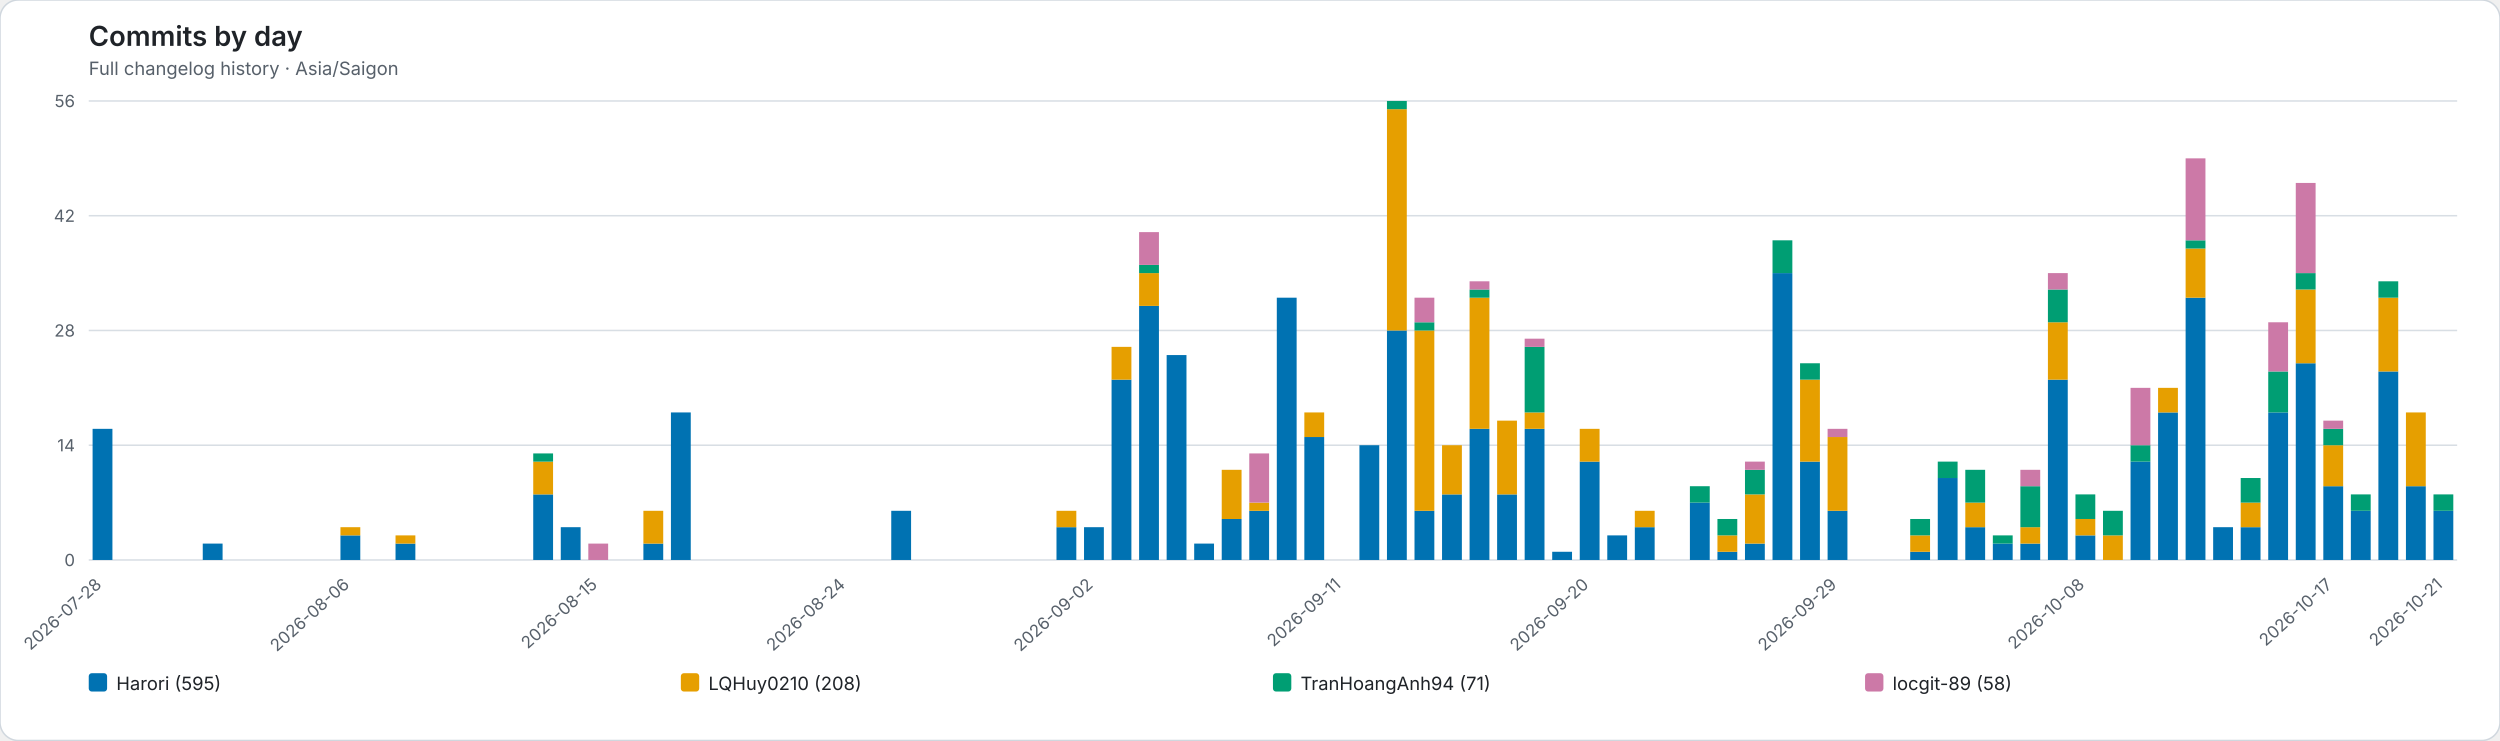
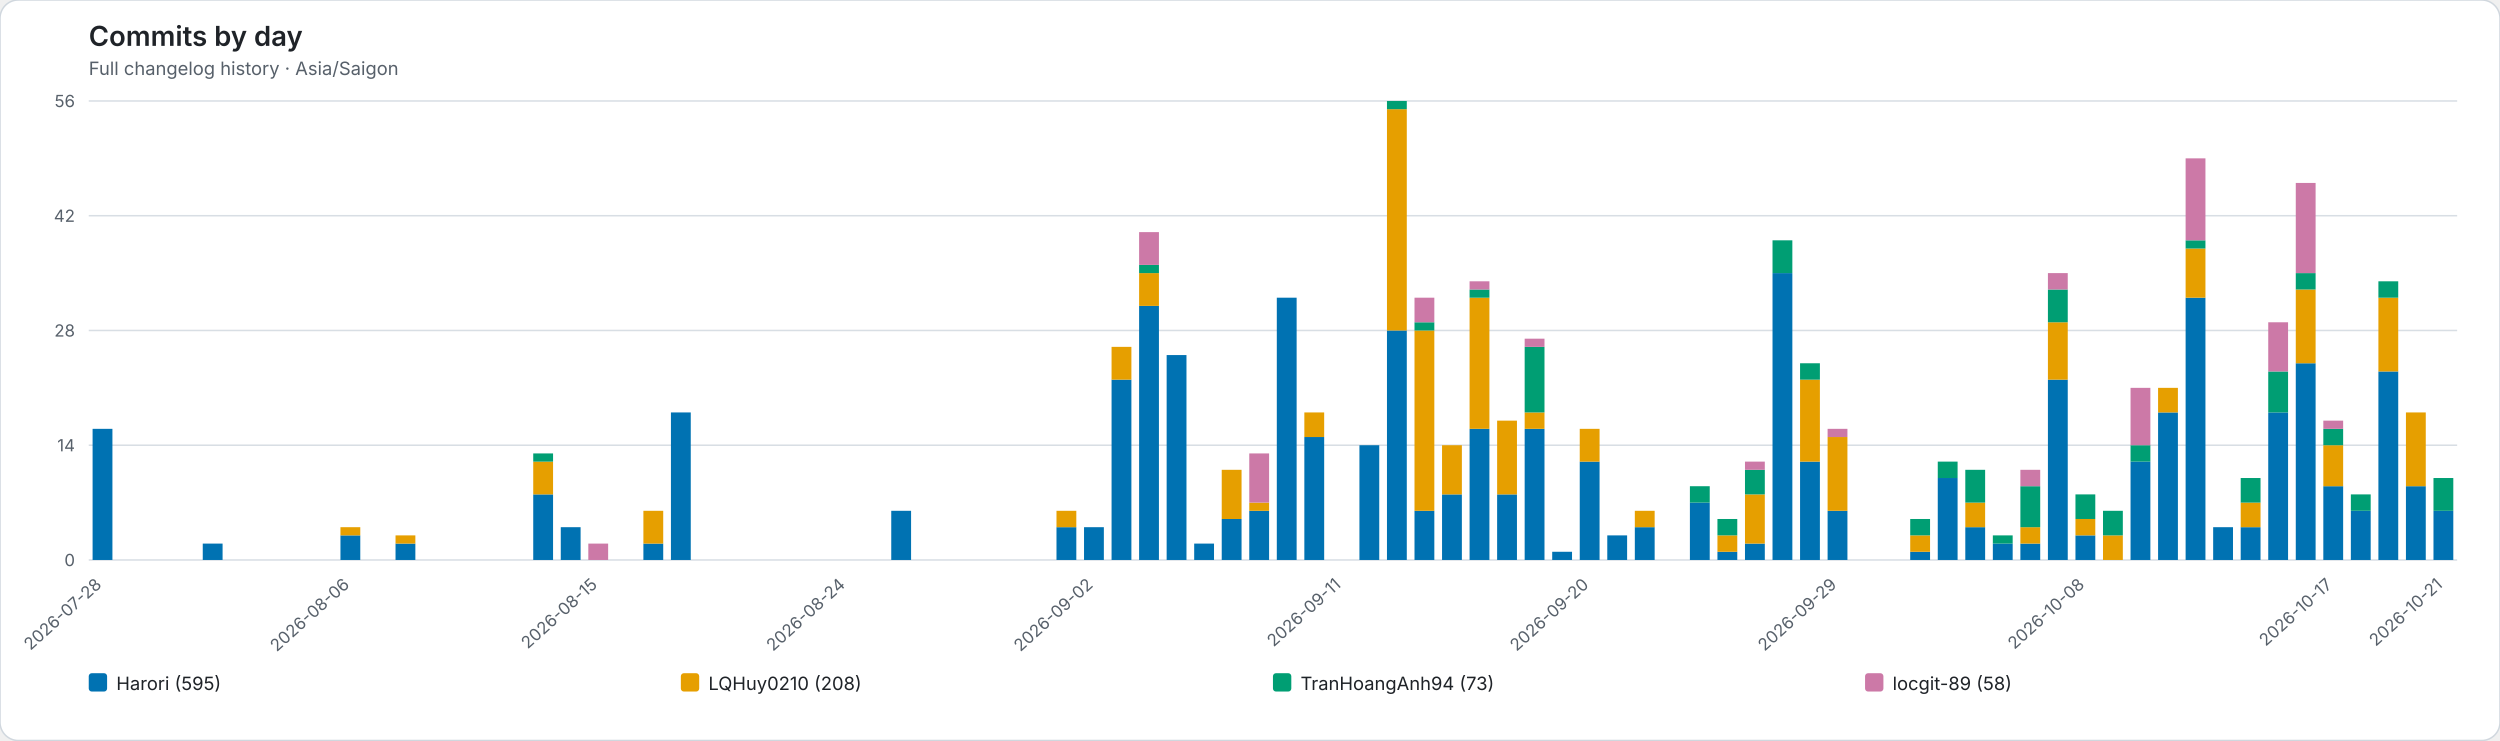
<svg xmlns="http://www.w3.org/2000/svg" role="img" viewBox="0 0 1634 484">
  <rect width="1634" height="484" rx="12" fill="#ffffff" stroke="#d0d7de" />
  <style>text{font-family:system-ui,-apple-system,BlinkMacSystemFont,"Segoe UI",sans-serif}.axis{fill:#57606a;font-size:11px}.heading{fill:#1f2328;font-size:18px;font-weight:600}.subheading{fill:#57606a;font-size:12px}.grid{stroke:#d8dee4;stroke-width:1}.legend{fill:#1f2328;font-size:12px}</style>
  <text class="heading" x="58" y="30">Commits by day</text>
  <text class="subheading" x="58" y="49">Full changelog history · Asia/Saigon</text>
  <line class="grid" x1="58" y1="366.00" x2="1606" y2="366.00" />
  <text class="axis" x="49" y="370.00" text-anchor="end">0</text>
  <line class="grid" x1="58" y1="291.00" x2="1606" y2="291.00" />
  <text class="axis" x="49" y="295.00" text-anchor="end">14</text>
  <line class="grid" x1="58" y1="216.00" x2="1606" y2="216.00" />
  <text class="axis" x="49" y="220.00" text-anchor="end">28</text>
  <line class="grid" x1="58" y1="141.00" x2="1606" y2="141.00" />
  <text class="axis" x="49" y="145.00" text-anchor="end">42</text>
  <line class="grid" x1="58" y1="66.00" x2="1606" y2="66.00" />
  <text class="axis" x="49" y="70.00" text-anchor="end">56</text>
  <g data-date="2026-07-28">
    <rect x="60.52" y="280.29" width="12.96" height="85.71" fill="#0072B2" />
  </g>
  <text class="axis" x="67.00" y="383" text-anchor="end" transform="rotate(-42 67.00 383)">2026-07-28</text>
  <g data-date="2026-07-29">
  </g>
  <g data-date="2026-07-30">
  </g>
  <g data-date="2026-07-31">
  </g>
  <g data-date="2026-08-01">
    <rect x="132.52" y="355.29" width="12.96" height="10.71" fill="#0072B2" />
  </g>
  <g data-date="2026-08-02">
  </g>
  <g data-date="2026-08-03">
  </g>
  <g data-date="2026-08-04">
  </g>
  <g data-date="2026-08-05">
  </g>
  <g data-date="2026-08-06">
    <rect x="222.52" y="349.93" width="12.96" height="16.07" fill="#0072B2" />
    <rect x="222.52" y="344.57" width="12.96" height="5.36" fill="#E69F00" />
  </g>
  <text class="axis" x="229.00" y="383" text-anchor="end" transform="rotate(-42 229.00 383)">2026-08-06</text>
  <g data-date="2026-08-07">
  </g>
  <g data-date="2026-08-08">
    <rect x="258.52" y="355.29" width="12.96" height="10.71" fill="#0072B2" />
    <rect x="258.52" y="349.93" width="12.96" height="5.36" fill="#E69F00" />
  </g>
  <g data-date="2026-08-09">
  </g>
  <g data-date="2026-08-10">
  </g>
  <g data-date="2026-08-11">
  </g>
  <g data-date="2026-08-12">
  </g>
  <g data-date="2026-08-13">
    <rect x="348.52" y="323.14" width="12.96" height="42.86" fill="#0072B2" />
    <rect x="348.52" y="301.71" width="12.96" height="21.43" fill="#E69F00" />
    <rect x="348.52" y="296.36" width="12.96" height="5.36" fill="#009E73" />
  </g>
  <g data-date="2026-08-14">
    <rect x="366.52" y="344.57" width="12.96" height="21.43" fill="#0072B2" />
  </g>
  <g data-date="2026-08-15">
    <rect x="384.52" y="355.29" width="12.96" height="10.71" fill="#CC79A7" />
  </g>
  <text class="axis" x="391.00" y="383" text-anchor="end" transform="rotate(-42 391.00 383)">2026-08-15</text>
  <g data-date="2026-08-16">
  </g>
  <g data-date="2026-08-17">
    <rect x="420.52" y="355.29" width="12.96" height="10.71" fill="#0072B2" />
    <rect x="420.52" y="333.86" width="12.96" height="21.43" fill="#E69F00" />
  </g>
  <g data-date="2026-08-18">
    <rect x="438.52" y="269.57" width="12.96" height="96.43" fill="#0072B2" />
  </g>
  <g data-date="2026-08-19">
  </g>
  <g data-date="2026-08-20">
  </g>
  <g data-date="2026-08-21">
  </g>
  <g data-date="2026-08-22">
  </g>
  <g data-date="2026-08-23">
  </g>
  <g data-date="2026-08-24">
  </g>
  <text class="axis" x="553.00" y="383" text-anchor="end" transform="rotate(-42 553.00 383)">2026-08-24</text>
  <g data-date="2026-08-25">
  </g>
  <g data-date="2026-08-26">
    <rect x="582.52" y="333.86" width="12.96" height="32.14" fill="#0072B2" />
  </g>
  <g data-date="2026-08-27">
  </g>
  <g data-date="2026-08-28">
  </g>
  <g data-date="2026-08-29">
  </g>
  <g data-date="2026-08-30">
  </g>
  <g data-date="2026-08-31">
  </g>
  <g data-date="2026-09-01">
    <rect x="690.52" y="344.57" width="12.96" height="21.43" fill="#0072B2" />
    <rect x="690.52" y="333.86" width="12.96" height="10.71" fill="#E69F00" />
  </g>
  <g data-date="2026-09-02">
    <rect x="708.52" y="344.57" width="12.96" height="21.43" fill="#0072B2" />
  </g>
  <text class="axis" x="715.00" y="383" text-anchor="end" transform="rotate(-42 715.00 383)">2026-09-02</text>
  <g data-date="2026-09-03">
    <rect x="726.52" y="248.14" width="12.96" height="117.86" fill="#0072B2" />
    <rect x="726.52" y="226.71" width="12.96" height="21.43" fill="#E69F00" />
  </g>
  <g data-date="2026-09-04">
    <rect x="744.52" y="199.93" width="12.96" height="166.07" fill="#0072B2" />
    <rect x="744.52" y="178.50" width="12.96" height="21.43" fill="#E69F00" />
    <rect x="744.52" y="173.14" width="12.96" height="5.36" fill="#009E73" />
    <rect x="744.52" y="151.71" width="12.96" height="21.43" fill="#CC79A7" />
  </g>
  <g data-date="2026-09-05">
    <rect x="762.52" y="232.07" width="12.96" height="133.93" fill="#0072B2" />
  </g>
  <g data-date="2026-09-06">
    <rect x="780.52" y="355.29" width="12.96" height="10.71" fill="#0072B2" />
  </g>
  <g data-date="2026-09-07">
    <rect x="798.52" y="339.21" width="12.96" height="26.79" fill="#0072B2" />
    <rect x="798.52" y="307.07" width="12.96" height="32.14" fill="#E69F00" />
  </g>
  <g data-date="2026-09-08">
    <rect x="816.52" y="333.86" width="12.96" height="32.14" fill="#0072B2" />
    <rect x="816.52" y="328.50" width="12.96" height="5.36" fill="#E69F00" />
    <rect x="816.52" y="296.36" width="12.96" height="32.14" fill="#CC79A7" />
  </g>
  <g data-date="2026-09-09">
    <rect x="834.52" y="194.57" width="12.96" height="171.43" fill="#0072B2" />
  </g>
  <g data-date="2026-09-10">
    <rect x="852.52" y="285.64" width="12.96" height="80.36" fill="#0072B2" />
    <rect x="852.52" y="269.57" width="12.96" height="16.07" fill="#E69F00" />
  </g>
  <g data-date="2026-09-11">
  </g>
  <text class="axis" x="877.00" y="383" text-anchor="end" transform="rotate(-42 877.00 383)">2026-09-11</text>
  <g data-date="2026-09-12">
    <rect x="888.52" y="291.00" width="12.96" height="75.00" fill="#0072B2" />
  </g>
  <g data-date="2026-09-13">
    <rect x="906.52" y="216.00" width="12.96" height="150.00" fill="#0072B2" />
    <rect x="906.52" y="71.36" width="12.96" height="144.64" fill="#E69F00" />
    <rect x="906.52" y="66.00" width="12.96" height="5.36" fill="#009E73" />
  </g>
  <g data-date="2026-09-14">
    <rect x="924.52" y="333.86" width="12.96" height="32.14" fill="#0072B2" />
    <rect x="924.52" y="216.00" width="12.96" height="117.86" fill="#E69F00" />
    <rect x="924.52" y="210.64" width="12.96" height="5.36" fill="#009E73" />
    <rect x="924.52" y="194.57" width="12.96" height="16.07" fill="#CC79A7" />
  </g>
  <g data-date="2026-09-15">
    <rect x="942.52" y="323.14" width="12.96" height="42.86" fill="#0072B2" />
    <rect x="942.52" y="291.00" width="12.96" height="32.14" fill="#E69F00" />
  </g>
  <g data-date="2026-09-16">
    <rect x="960.52" y="280.29" width="12.96" height="85.71" fill="#0072B2" />
    <rect x="960.52" y="194.57" width="12.96" height="85.71" fill="#E69F00" />
    <rect x="960.52" y="189.21" width="12.96" height="5.36" fill="#009E73" />
    <rect x="960.52" y="183.86" width="12.96" height="5.36" fill="#CC79A7" />
  </g>
  <g data-date="2026-09-17">
    <rect x="978.52" y="323.14" width="12.96" height="42.86" fill="#0072B2" />
    <rect x="978.52" y="274.93" width="12.96" height="48.21" fill="#E69F00" />
  </g>
  <g data-date="2026-09-18">
    <rect x="996.52" y="280.29" width="12.96" height="85.71" fill="#0072B2" />
    <rect x="996.52" y="269.57" width="12.96" height="10.71" fill="#E69F00" />
    <rect x="996.52" y="226.71" width="12.96" height="42.86" fill="#009E73" />
    <rect x="996.52" y="221.36" width="12.96" height="5.36" fill="#CC79A7" />
  </g>
  <g data-date="2026-09-19">
    <rect x="1014.52" y="360.64" width="12.96" height="5.36" fill="#0072B2" />
  </g>
  <g data-date="2026-09-20">
    <rect x="1032.52" y="301.71" width="12.96" height="64.29" fill="#0072B2" />
    <rect x="1032.52" y="280.29" width="12.96" height="21.43" fill="#E69F00" />
  </g>
  <text class="axis" x="1039.00" y="383" text-anchor="end" transform="rotate(-42 1039.00 383)">2026-09-20</text>
  <g data-date="2026-09-21">
    <rect x="1050.52" y="349.93" width="12.96" height="16.07" fill="#0072B2" />
  </g>
  <g data-date="2026-09-22">
    <rect x="1068.52" y="344.57" width="12.96" height="21.43" fill="#0072B2" />
    <rect x="1068.52" y="333.86" width="12.96" height="10.71" fill="#E69F00" />
  </g>
  <g data-date="2026-09-23">
  </g>
  <g data-date="2026-09-24">
    <rect x="1104.52" y="328.50" width="12.96" height="37.50" fill="#0072B2" />
    <rect x="1104.52" y="317.79" width="12.96" height="10.71" fill="#009E73" />
  </g>
  <g data-date="2026-09-25">
    <rect x="1122.52" y="360.64" width="12.96" height="5.36" fill="#0072B2" />
    <rect x="1122.52" y="349.93" width="12.96" height="10.71" fill="#E69F00" />
    <rect x="1122.52" y="339.21" width="12.96" height="10.71" fill="#009E73" />
  </g>
  <g data-date="2026-09-26">
    <rect x="1140.52" y="355.29" width="12.96" height="10.71" fill="#0072B2" />
    <rect x="1140.52" y="323.14" width="12.96" height="32.14" fill="#E69F00" />
    <rect x="1140.52" y="307.07" width="12.96" height="16.07" fill="#009E73" />
    <rect x="1140.52" y="301.71" width="12.96" height="5.36" fill="#CC79A7" />
  </g>
  <g data-date="2026-09-27">
    <rect x="1158.52" y="178.50" width="12.96" height="187.50" fill="#0072B2" />
    <rect x="1158.52" y="157.07" width="12.96" height="21.43" fill="#009E73" />
  </g>
  <g data-date="2026-09-28">
    <rect x="1176.52" y="301.71" width="12.96" height="64.29" fill="#0072B2" />
    <rect x="1176.52" y="248.14" width="12.96" height="53.57" fill="#E69F00" />
    <rect x="1176.52" y="237.43" width="12.96" height="10.71" fill="#009E73" />
  </g>
  <g data-date="2026-09-29">
    <rect x="1194.52" y="333.86" width="12.96" height="32.14" fill="#0072B2" />
    <rect x="1194.52" y="285.64" width="12.96" height="48.21" fill="#E69F00" />
    <rect x="1194.52" y="280.29" width="12.96" height="5.36" fill="#CC79A7" />
  </g>
  <text class="axis" x="1201.00" y="383" text-anchor="end" transform="rotate(-42 1201.00 383)">2026-09-29</text>
  <g data-date="2026-09-30">
  </g>
  <g data-date="2026-10-01">
  </g>
  <g data-date="2026-10-02">
    <rect x="1248.52" y="360.64" width="12.96" height="5.36" fill="#0072B2" />
    <rect x="1248.52" y="349.93" width="12.96" height="10.71" fill="#E69F00" />
    <rect x="1248.52" y="339.21" width="12.96" height="10.71" fill="#009E73" />
  </g>
  <g data-date="2026-10-03">
    <rect x="1266.52" y="312.43" width="12.96" height="53.57" fill="#0072B2" />
    <rect x="1266.52" y="301.71" width="12.96" height="10.71" fill="#009E73" />
  </g>
  <g data-date="2026-10-04">
    <rect x="1284.52" y="344.57" width="12.96" height="21.43" fill="#0072B2" />
    <rect x="1284.52" y="328.50" width="12.96" height="16.07" fill="#E69F00" />
    <rect x="1284.52" y="307.07" width="12.96" height="21.43" fill="#009E73" />
  </g>
  <g data-date="2026-10-05">
    <rect x="1302.52" y="355.29" width="12.96" height="10.71" fill="#0072B2" />
    <rect x="1302.52" y="349.93" width="12.96" height="5.36" fill="#009E73" />
  </g>
  <g data-date="2026-10-06">
    <rect x="1320.52" y="355.29" width="12.96" height="10.71" fill="#0072B2" />
    <rect x="1320.52" y="344.57" width="12.96" height="10.71" fill="#E69F00" />
    <rect x="1320.52" y="317.79" width="12.96" height="26.79" fill="#009E73" />
    <rect x="1320.52" y="307.07" width="12.96" height="10.71" fill="#CC79A7" />
  </g>
  <g data-date="2026-10-07">
    <rect x="1338.52" y="248.14" width="12.96" height="117.86" fill="#0072B2" />
    <rect x="1338.52" y="210.64" width="12.96" height="37.50" fill="#E69F00" />
    <rect x="1338.52" y="189.21" width="12.96" height="21.43" fill="#009E73" />
    <rect x="1338.52" y="178.50" width="12.96" height="10.71" fill="#CC79A7" />
  </g>
  <g data-date="2026-10-08">
    <rect x="1356.52" y="349.93" width="12.96" height="16.07" fill="#0072B2" />
    <rect x="1356.52" y="339.21" width="12.96" height="10.71" fill="#E69F00" />
    <rect x="1356.52" y="323.14" width="12.96" height="16.07" fill="#009E73" />
  </g>
  <text class="axis" x="1363.00" y="383" text-anchor="end" transform="rotate(-42 1363.00 383)">2026-10-08</text>
  <g data-date="2026-10-09">
    <rect x="1374.52" y="349.93" width="12.96" height="16.07" fill="#E69F00" />
    <rect x="1374.52" y="333.86" width="12.96" height="16.07" fill="#009E73" />
  </g>
  <g data-date="2026-10-10">
    <rect x="1392.52" y="301.71" width="12.96" height="64.29" fill="#0072B2" />
    <rect x="1392.52" y="291.00" width="12.96" height="10.71" fill="#009E73" />
    <rect x="1392.52" y="253.50" width="12.96" height="37.50" fill="#CC79A7" />
  </g>
  <g data-date="2026-10-11">
    <rect x="1410.52" y="269.57" width="12.96" height="96.43" fill="#0072B2" />
    <rect x="1410.52" y="253.50" width="12.96" height="16.07" fill="#E69F00" />
  </g>
  <g data-date="2026-10-12">
    <rect x="1428.52" y="194.57" width="12.96" height="171.43" fill="#0072B2" />
    <rect x="1428.52" y="162.43" width="12.96" height="32.14" fill="#E69F00" />
    <rect x="1428.52" y="157.07" width="12.96" height="5.36" fill="#009E73" />
    <rect x="1428.52" y="103.50" width="12.96" height="53.57" fill="#CC79A7" />
  </g>
  <g data-date="2026-10-13">
    <rect x="1446.52" y="344.57" width="12.96" height="21.43" fill="#0072B2" />
  </g>
  <g data-date="2026-10-14">
    <rect x="1464.52" y="344.57" width="12.96" height="21.43" fill="#0072B2" />
    <rect x="1464.52" y="328.50" width="12.96" height="16.07" fill="#E69F00" />
    <rect x="1464.52" y="312.43" width="12.96" height="16.07" fill="#009E73" />
  </g>
  <g data-date="2026-10-15">
    <rect x="1482.52" y="269.57" width="12.96" height="96.43" fill="#0072B2" />
    <rect x="1482.52" y="242.79" width="12.96" height="26.79" fill="#009E73" />
    <rect x="1482.52" y="210.64" width="12.96" height="32.14" fill="#CC79A7" />
  </g>
  <g data-date="2026-10-16">
    <rect x="1500.52" y="237.43" width="12.96" height="128.57" fill="#0072B2" />
    <rect x="1500.52" y="189.21" width="12.96" height="48.21" fill="#E69F00" />
    <rect x="1500.52" y="178.50" width="12.96" height="10.71" fill="#009E73" />
    <rect x="1500.52" y="119.57" width="12.96" height="58.93" fill="#CC79A7" />
  </g>
  <g data-date="2026-10-17">
    <rect x="1518.52" y="317.79" width="12.96" height="48.21" fill="#0072B2" />
    <rect x="1518.52" y="291.00" width="12.96" height="26.79" fill="#E69F00" />
    <rect x="1518.52" y="280.29" width="12.96" height="10.71" fill="#009E73" />
    <rect x="1518.52" y="274.93" width="12.96" height="5.36" fill="#CC79A7" />
  </g>
  <text class="axis" x="1525.00" y="383" text-anchor="end" transform="rotate(-42 1525.00 383)">2026-10-17</text>
  <g data-date="2026-10-18">
    <rect x="1536.52" y="333.86" width="12.96" height="32.14" fill="#0072B2" />
    <rect x="1536.52" y="323.14" width="12.96" height="10.71" fill="#009E73" />
  </g>
  <g data-date="2026-10-19">
    <rect x="1554.52" y="242.79" width="12.96" height="123.21" fill="#0072B2" />
    <rect x="1554.52" y="194.57" width="12.96" height="48.21" fill="#E69F00" />
    <rect x="1554.52" y="183.86" width="12.96" height="10.71" fill="#009E73" />
  </g>
  <g data-date="2026-10-20">
    <rect x="1572.52" y="317.79" width="12.96" height="48.21" fill="#0072B2" />
    <rect x="1572.52" y="269.57" width="12.96" height="48.21" fill="#E69F00" />
  </g>
  <g data-date="2026-10-21">
    <rect x="1590.52" y="333.86" width="12.96" height="32.14" fill="#0072B2" />
-     <rect x="1590.52" y="323.14" width="12.96" height="10.71" fill="#009E73" />
+     <rect x="1590.52" y="312.43" width="12.96" height="21.43" fill="#009E73" />
  </g>
  <text class="axis" x="1597.00" y="383" text-anchor="end" transform="rotate(-42 1597.00 383)">2026-10-21</text>
  <rect x="58.00" y="440" width="12" height="12" rx="2" fill="#0072B2" />
  <text class="legend" x="76.00" y="451">Harori (595)</text>
  <rect x="445.00" y="440" width="12" height="12" rx="2" fill="#E69F00" />
  <text class="legend" x="463.00" y="451">LQHuy0210 (208)</text>
  <rect x="832.00" y="440" width="12" height="12" rx="2" fill="#009E73" />
-   <text class="legend" x="850.00" y="451">TranHoangAnh94 (71)</text>
+   <text class="legend" x="850.00" y="451">TranHoangAnh94 (73)</text>
  <rect x="1219.00" y="440" width="12" height="12" rx="2" fill="#CC79A7" />
  <text class="legend" x="1237.00" y="451">locgit-89 (58)</text>
</svg>
